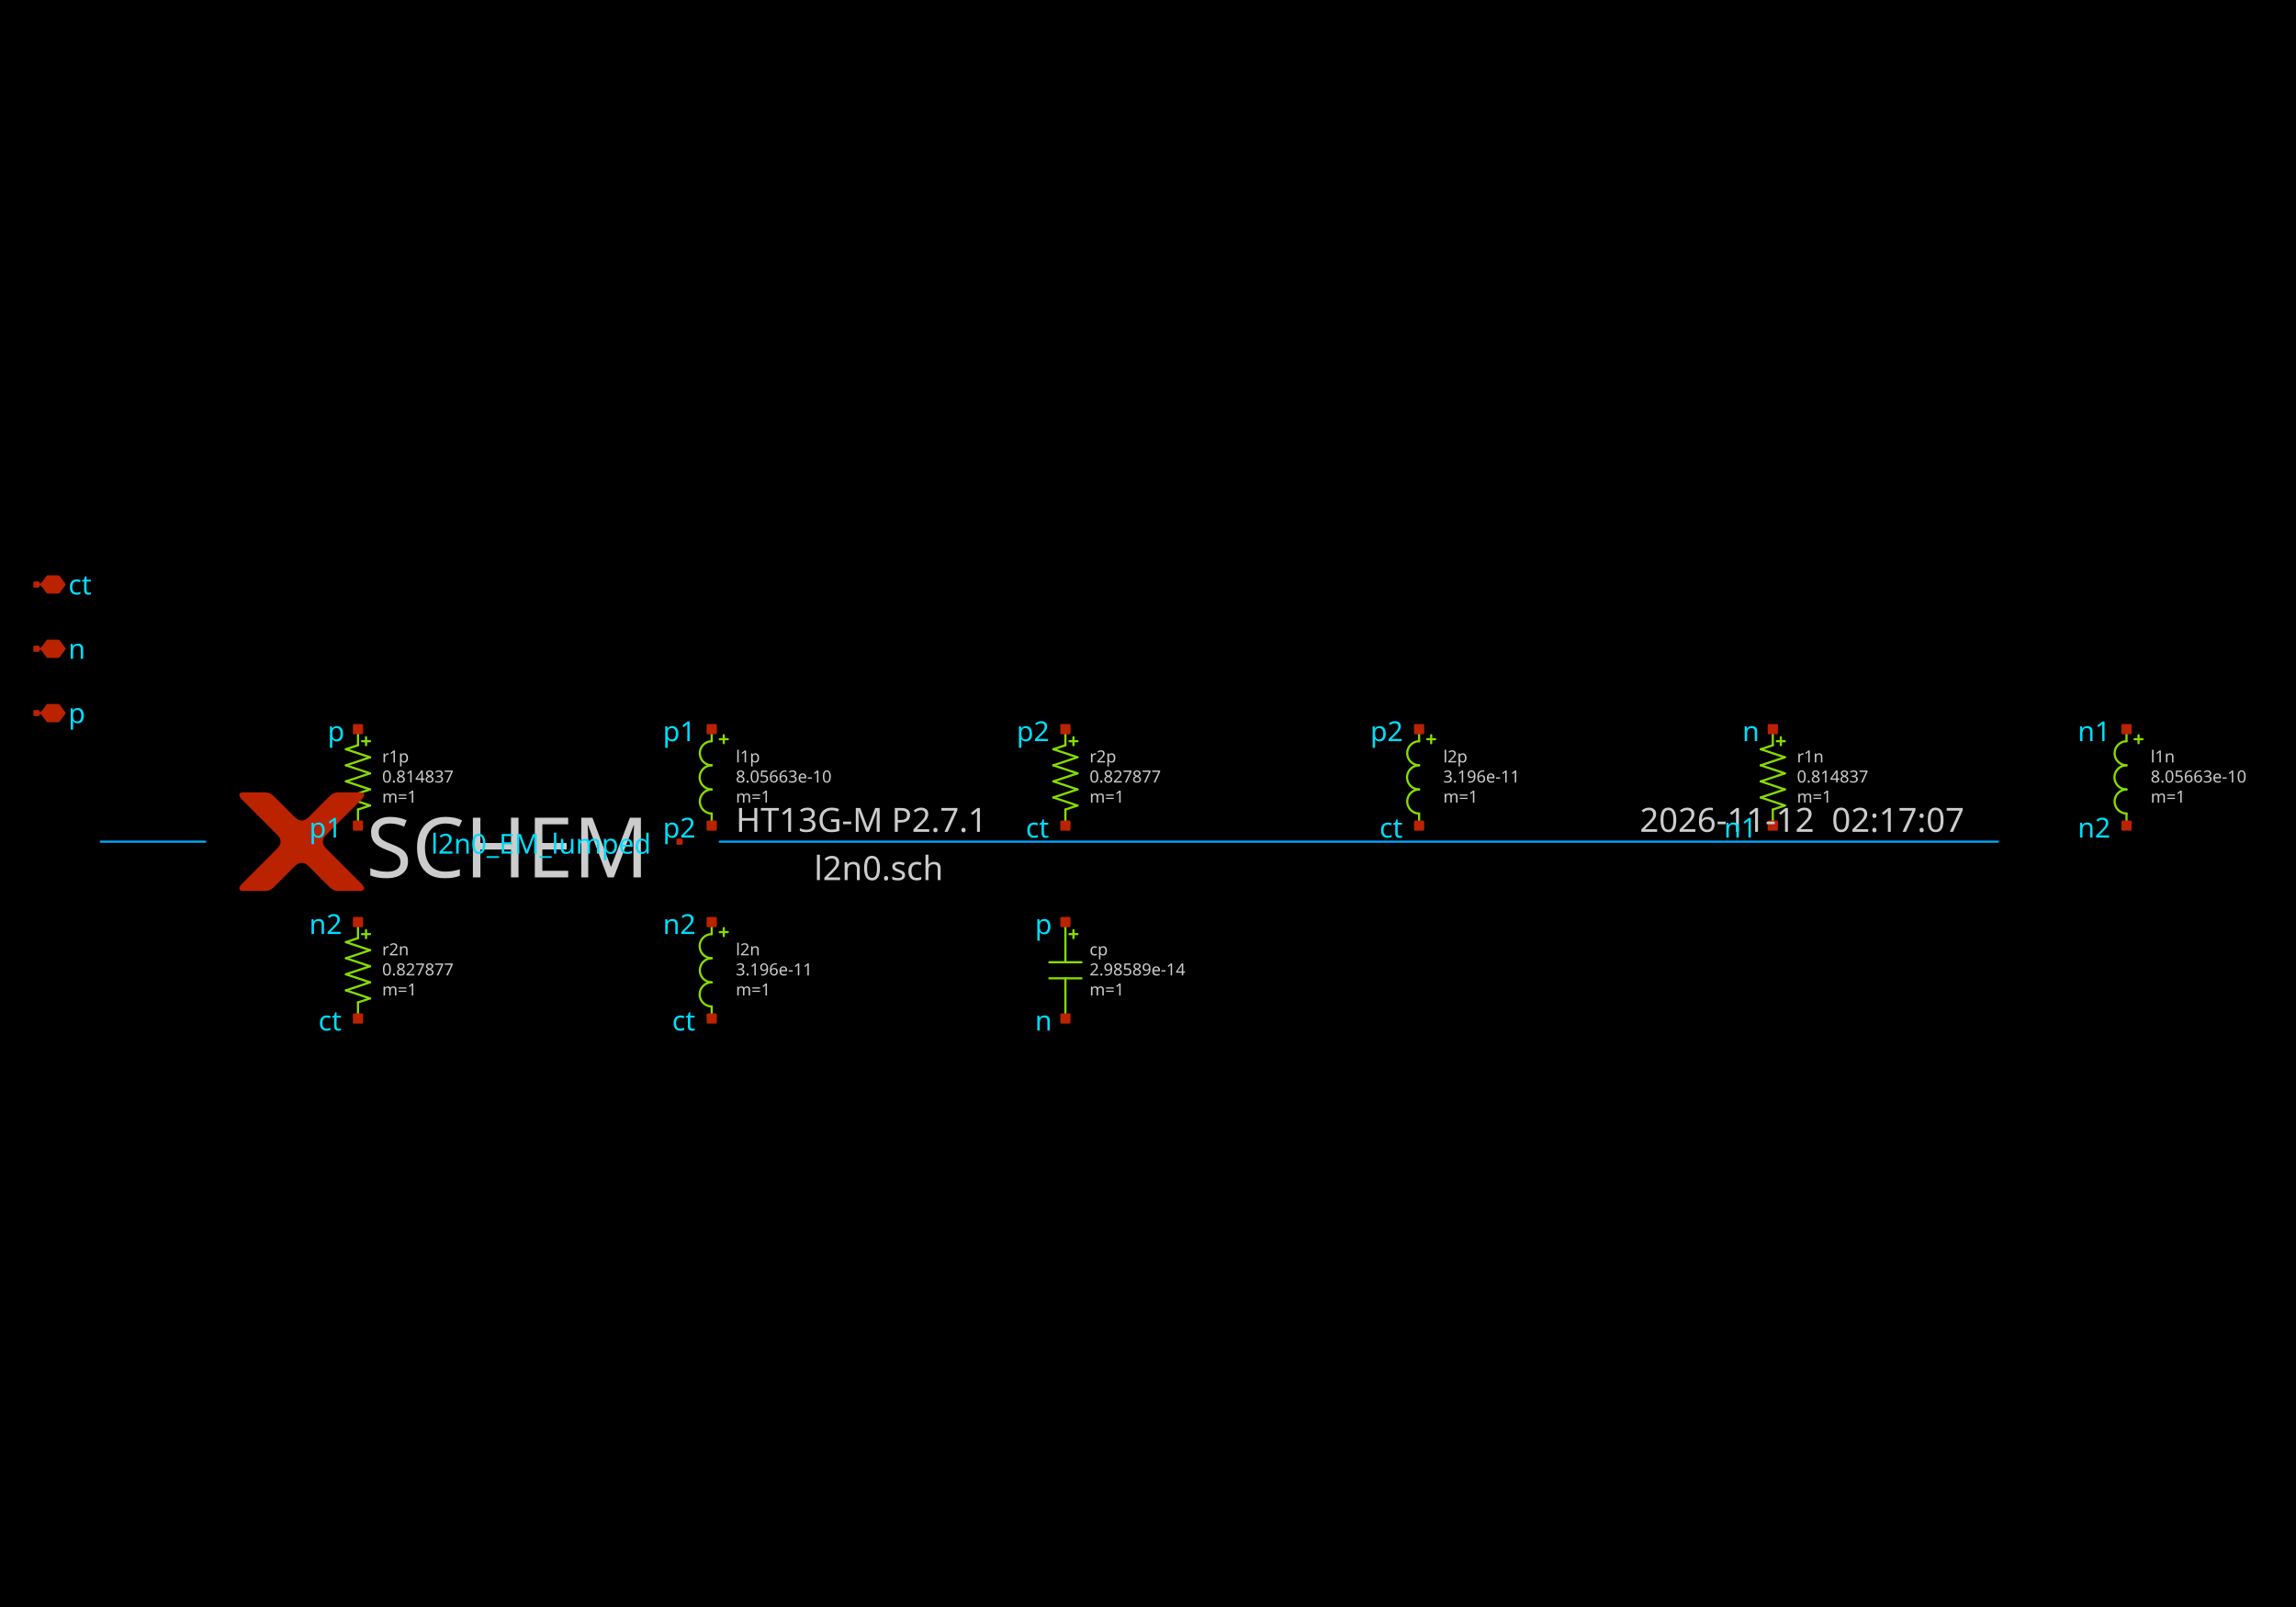
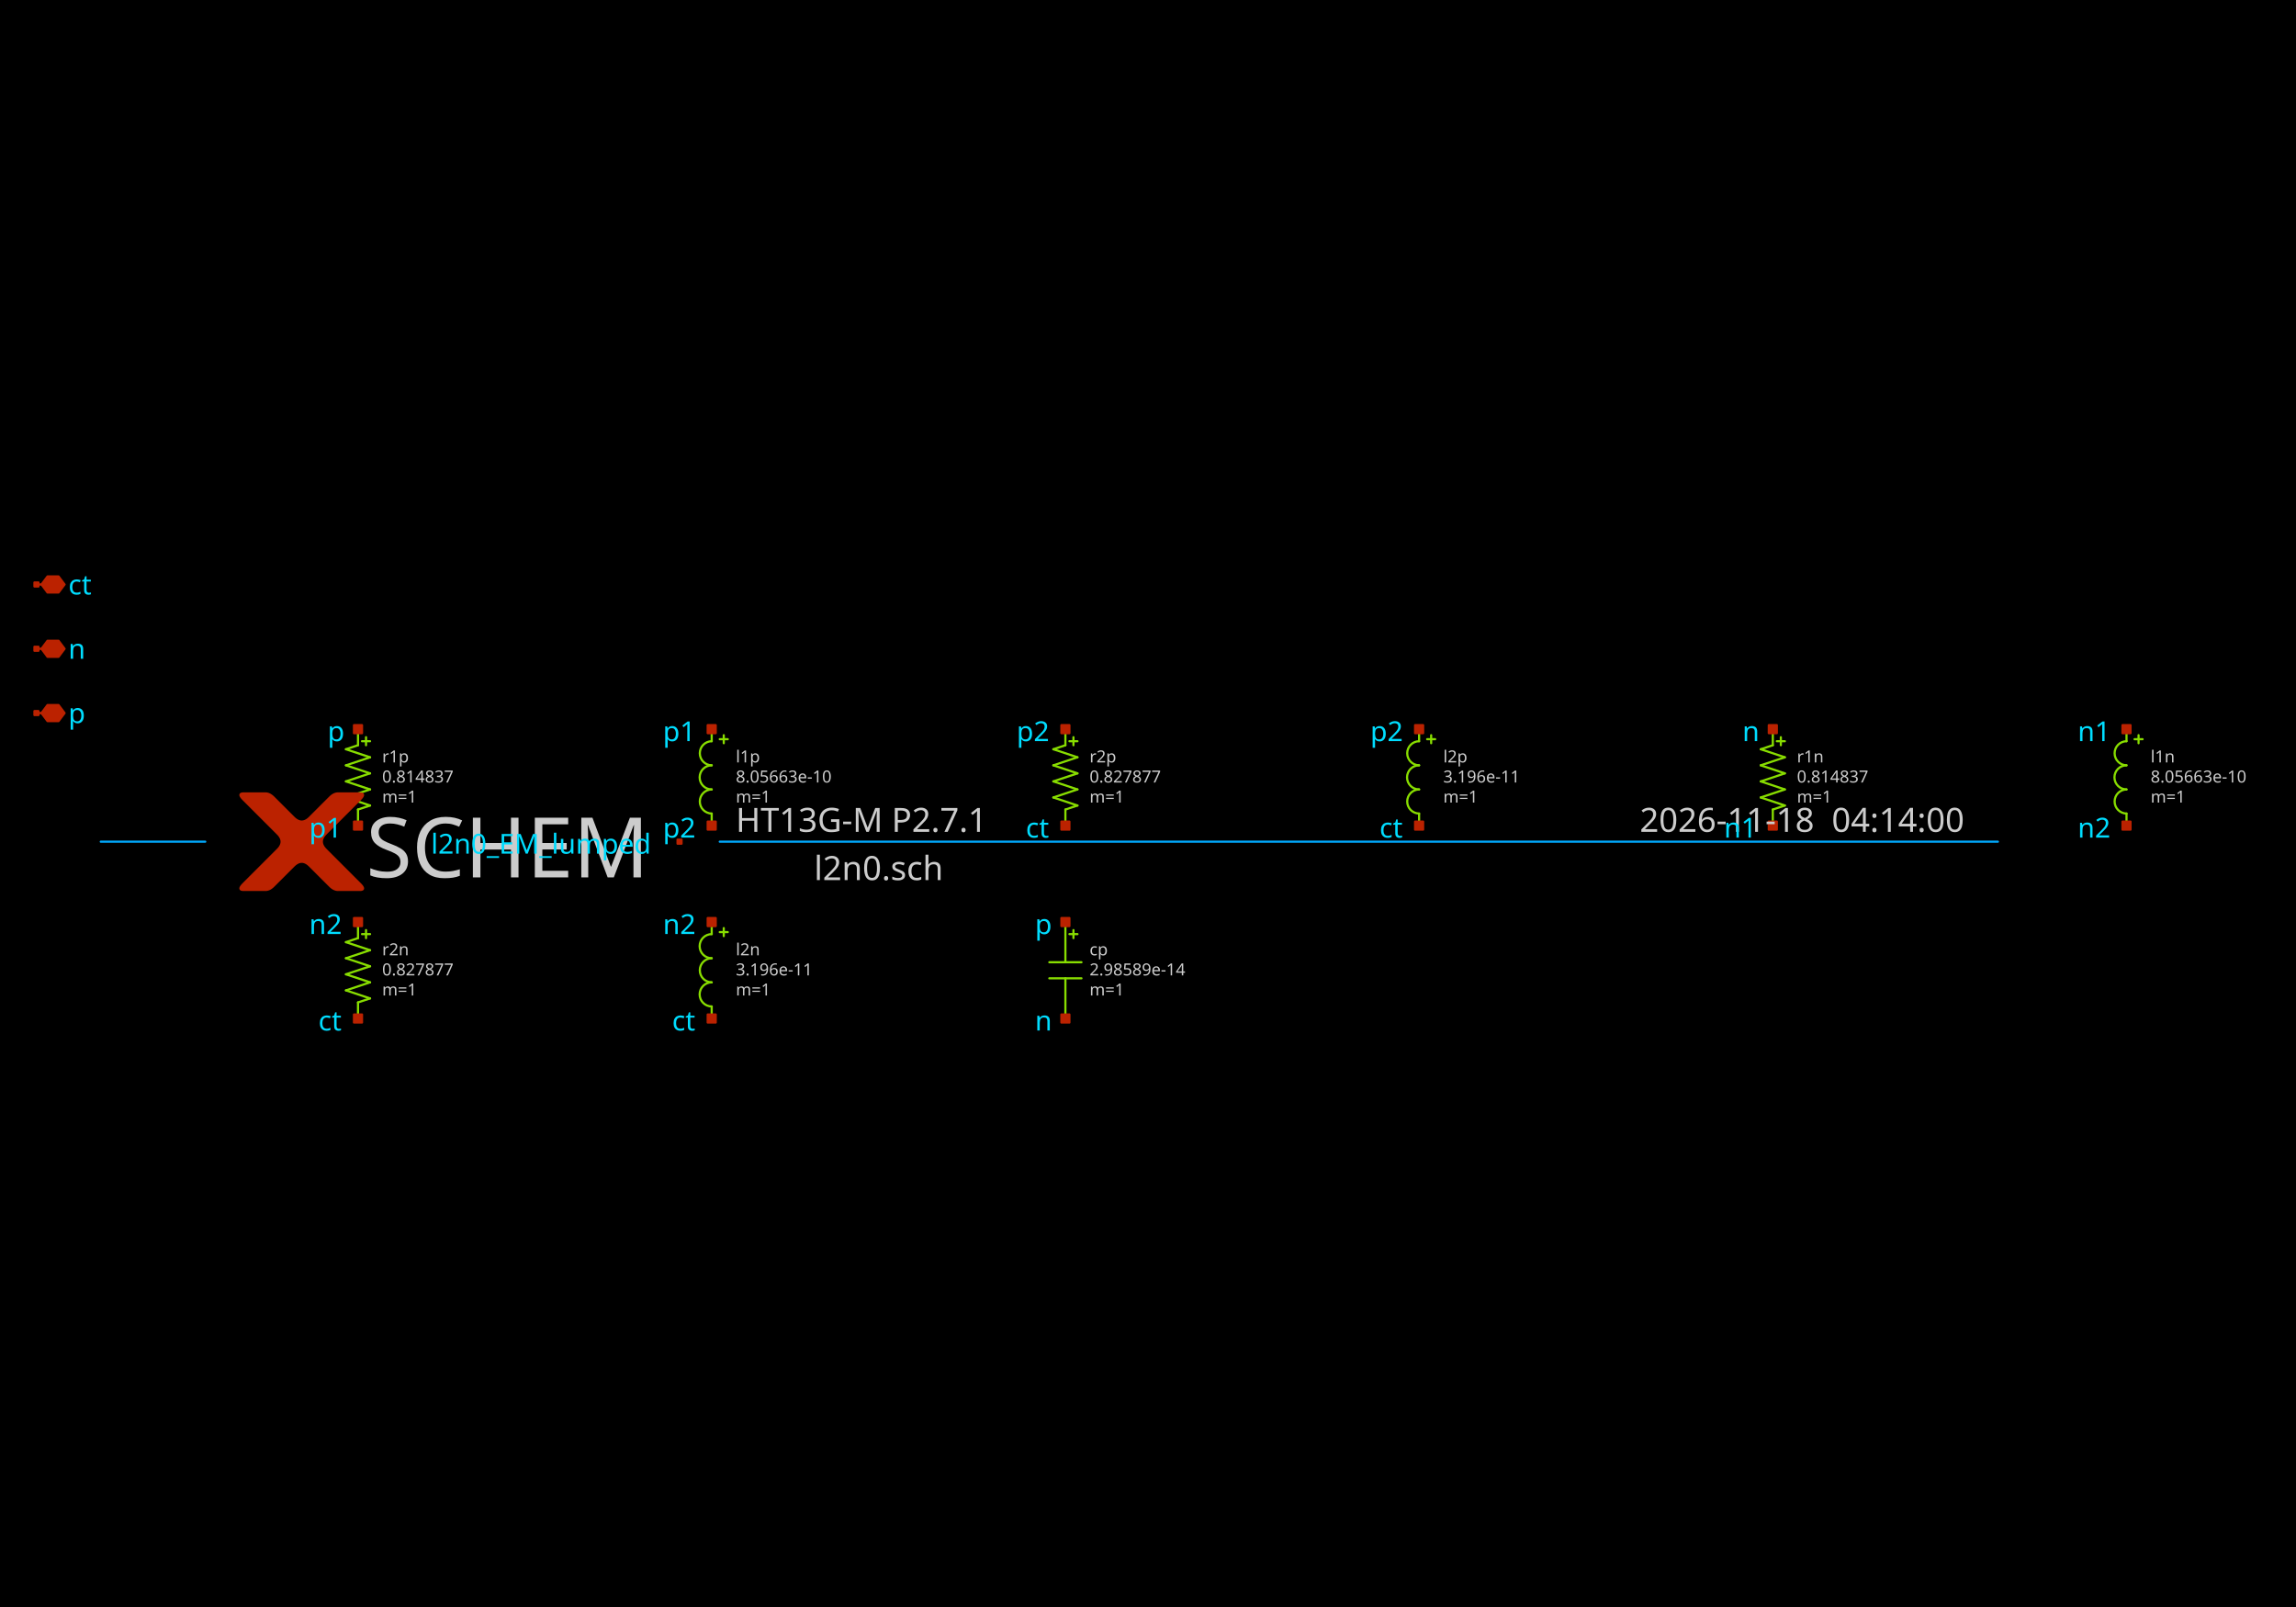
<svg xmlns="http://www.w3.org/2000/svg" width="1000" height="700" version="1.1">
  <style type="text/css">
.l0{
  fill: #000000;
  stroke: #000000;
  stroke-linecap:round;
  stroke-linejoin:round;
  stroke-width: 0.945;
}
.l1{
  fill: #00ddff;
  stroke: #00ddff;
  stroke-linecap:round;
  stroke-linejoin:round;
  stroke-width: 0.945;
}
.l2{
  fill: #4f4f4f; fill-opacity: 0.2;
  stroke: #4f4f4f;
  stroke-linecap:round;
  stroke-linejoin:round;
  stroke-width: 0.945;
}
.l3{
  fill: #cccccc; fill-opacity: 0.5;
  stroke: #cccccc;
  stroke-linecap:round;
  stroke-linejoin:round;
  stroke-width: 0.945;
}
.l4{
  fill: #88dd00;
  stroke: #88dd00;
  stroke-linecap:round;
  stroke-linejoin:round;
  stroke-width: 0.945;
}
.l5{
  fill: #bb2200;
  stroke: #bb2200;
  stroke-linecap:round;
  stroke-linejoin:round;
  stroke-width: 0.945;
}
.l6{
  fill: #00aaff; fill-opacity: 0.5;
  stroke: #00aaff;
  stroke-linecap:round;
  stroke-linejoin:round;
  stroke-width: 0.945;
}
.l7{
  fill: #ff0000; fill-opacity: 0.5;
  stroke: #ff0000;
  stroke-linecap:round;
  stroke-linejoin:round;
  stroke-width: 0.945;
}
.l8{
  fill: #ffff00; fill-opacity: 0.5;
  stroke: #ffff00;
  stroke-linecap:round;
  stroke-linejoin:round;
  stroke-width: 0.945;
}
.l9{
  fill: #ffffff; fill-opacity: 0.5;
  stroke: #ffffff;
  stroke-linecap:round;
  stroke-linejoin:round;
  stroke-width: 0.945;
}
.l10{
  fill: #ff00ff;
  stroke: #ff00ff;
  stroke-linecap:round;
  stroke-linejoin:round;
  stroke-width: 0.945;
}
.l11{
  fill: #00ff00; fill-opacity: 0.5;
  stroke: #00ff00;
  stroke-linecap:round;
  stroke-linejoin:round;
  stroke-width: 0.945;
}
.l12{
  fill: #0044ff; fill-opacity: 0.5;
  stroke: #0044ff;
  stroke-linecap:round;
  stroke-linejoin:round;
  stroke-width: 0.945;
}
.l13{
  fill: #aaaa00; fill-opacity: 0.5;
  stroke: #aaaa00;
  stroke-linecap:round;
  stroke-linejoin:round;
  stroke-width: 0.945;
}
.l14{
  fill: #aaccaa; fill-opacity: 0.2;
  stroke: #aaccaa;
  stroke-linecap:round;
  stroke-linejoin:round;
  stroke-width: 0.945;
}
.l15{
  fill: #ff7777; fill-opacity: 0.5;
  stroke: #ff7777;
  stroke-linecap:round;
  stroke-linejoin:round;
  stroke-width: 0.945;
}
.l16{
  fill: #bfff81; fill-opacity: 0.5;
  stroke: #bfff81;
  stroke-linecap:round;
  stroke-linejoin:round;
  stroke-width: 0.945;
}
.l17{
  fill: #00ffcc; fill-opacity: 0.2;
  stroke: #00ffcc;
  stroke-linecap:round;
  stroke-linejoin:round;
  stroke-width: 0.945;
}
.l18{
  fill: #ce0097; fill-opacity: 0.5;
  stroke: #ce0097;
  stroke-linecap:round;
  stroke-linejoin:round;
  stroke-width: 0.945;
}
.l19{
  fill: #d2d46b; fill-opacity: 0.2;
  stroke: #d2d46b;
  stroke-linecap:round;
  stroke-linejoin:round;
  stroke-width: 0.945;
}
.l20{
  fill: #ef6158; fill-opacity: 0.2;
  stroke: #ef6158;
  stroke-linecap:round;
  stroke-linejoin:round;
  stroke-width: 0.945;
}
.l21{
  fill: #fdb200; fill-opacity: 0.2;
  stroke: #fdb200;
  stroke-linecap:round;
  stroke-linejoin:round;
  stroke-width: 0.945;
}
text {font-family: Sans-Serif;}
</style>
  <rect class="l0" x="0" y="0" width="1000" height="700" />
  <path class="l4" d="M155.922 352.626L155.922 359.628" />
  <path class="l4" d="M155.922 352.626L161.174 350.875" />
  <path class="l4" d="M150.67 347.374L161.174 350.875" />
  <path class="l4" d="M150.67 347.374L161.174 343.873" />
  <path class="l4" d="M150.67 340.372L161.174 343.873" />
  <path class="l4" d="M150.67 340.372L161.174 336.871" />
  <path class="l4" d="M150.67 333.369L161.174 336.871" />
  <path class="l4" d="M150.67 333.369L161.174 329.868" />
  <path class="l4" d="M150.67 326.367L161.174 329.868" />
  <path class="l4" d="M150.67 326.367L155.922 324.616" />
  <path class="l4" d="M155.922 317.614L155.922 324.616" />
  <path class="l4" d="M157.673 322.866L161.174 322.866" />
  <path class="l4" d="M159.423 321.115L159.423 324.616" />
  <path class="l4" d="M315.226 320.24L315.226 323.741" />
  <path class="l4" d="M313.475 321.991L316.976 321.991" />
  <path class="l4" d="M309.974 354.376L309.974 359.628" />
  <path class="l4" d="M309.974 317.614L309.974 322.866" />
  <path class="l4" style="fill:none;" d="M309.974 343.873 A5.252 5.252 0 0 0 309.974 354.376" />
  <path class="l4" style="fill:none;" d="M309.974 333.369 A5.252 5.252 0 0 0 309.974 343.873" />
  <path class="l4" style="fill:none;" d="M309.974 322.866 A5.252 5.252 0 0 0 309.974 333.369" />
  <path class="l4" d="M464.025 352.626L464.025 359.628" />
  <path class="l4" d="M464.025 352.626L469.277 350.875" />
  <path class="l4" d="M458.774 347.374L469.277 350.875" />
  <path class="l4" d="M458.774 347.374L469.277 343.873" />
  <path class="l4" d="M458.774 340.372L469.277 343.873" />
  <path class="l4" d="M458.774 340.372L469.277 336.871" />
  <path class="l4" d="M458.774 333.369L469.277 336.871" />
  <path class="l4" d="M458.774 333.369L469.277 329.868" />
  <path class="l4" d="M458.774 326.367L469.277 329.868" />
  <path class="l4" d="M458.774 326.367L464.025 324.616" />
  <path class="l4" d="M464.025 317.614L464.025 324.616" />
  <path class="l4" d="M465.776 322.866L469.277 322.866" />
  <path class="l4" d="M467.527 321.115L467.527 324.616" />
  <path class="l4" d="M623.329 320.24L623.329 323.741" />
  <path class="l4" d="M621.578 321.991L625.079 321.991" />
  <path class="l4" d="M618.077 354.376L618.077 359.628" />
  <path class="l4" d="M618.077 317.614L618.077 322.866" />
  <path class="l4" style="fill:none;" d="M618.077 343.873 A5.252 5.252 0 0 0 618.077 354.376" />
  <path class="l4" style="fill:none;" d="M618.077 333.369 A5.252 5.252 0 0 0 618.077 343.873" />
  <path class="l4" style="fill:none;" d="M618.077 322.866 A5.252 5.252 0 0 0 618.077 333.369" />
  <path class="l4" d="M772.129 352.626L772.129 359.628" />
  <path class="l4" d="M772.129 352.626L777.38 350.875" />
  <path class="l4" d="M766.877 347.374L777.38 350.875" />
  <path class="l4" d="M766.877 347.374L777.38 343.873" />
  <path class="l4" d="M766.877 340.372L777.38 343.873" />
  <path class="l4" d="M766.877 340.372L777.38 336.871" />
  <path class="l4" d="M766.877 333.369L777.38 336.871" />
  <path class="l4" d="M766.877 333.369L777.38 329.868" />
  <path class="l4" d="M766.877 326.367L777.38 329.868" />
  <path class="l4" d="M766.877 326.367L772.129 324.616" />
  <path class="l4" d="M772.129 317.614L772.129 324.616" />
  <path class="l4" d="M773.879 322.866L777.38 322.866" />
  <path class="l4" d="M775.63 321.115L775.63 324.616" />
  <path class="l4" d="M931.432 320.24L931.432 323.741" />
  <path class="l4" d="M929.681 321.991L933.183 321.991" />
  <path class="l4" d="M926.18 354.376L926.18 359.628" />
  <path class="l4" d="M926.18 317.614L926.18 322.866" />
  <path class="l4" style="fill:none;" d="M926.18 343.873 A5.252 5.252 0 0 0 926.18 354.376" />
  <path class="l4" style="fill:none;" d="M926.18 333.369 A5.252 5.252 0 0 0 926.18 343.873" />
  <path class="l4" style="fill:none;" d="M926.18 322.866 A5.252 5.252 0 0 0 926.18 333.369" />
  <path class="l4" d="M155.922 436.654L155.922 443.656" />
  <path class="l4" d="M155.922 436.654L161.174 434.903" />
  <path class="l4" d="M150.67 431.402L161.174 434.903" />
  <path class="l4" d="M150.67 431.402L161.174 427.901" />
  <path class="l4" d="M150.67 424.4L161.174 427.901" />
  <path class="l4" d="M150.67 424.4L161.174 420.899" />
  <path class="l4" d="M150.67 417.398L161.174 420.899" />
  <path class="l4" d="M150.67 417.398L161.174 413.896" />
  <path class="l4" d="M150.67 410.395L161.174 413.896" />
  <path class="l4" d="M150.67 410.395L155.922 408.645" />
  <path class="l4" d="M155.922 401.642L155.922 408.645" />
  <path class="l4" d="M157.673 406.894L161.174 406.894" />
  <path class="l4" d="M159.423 405.143L159.423 408.645" />
  <path class="l4" d="M315.226 404.268L315.226 407.769" />
  <path class="l4" d="M313.475 406.019L316.976 406.019" />
  <path class="l4" d="M309.974 438.405L309.974 443.656" />
  <path class="l4" d="M309.974 401.642L309.974 406.894" />
  <path class="l4" style="fill:none;" d="M309.974 427.901 A5.252 5.252 0 0 0 309.974 438.405" />
  <path class="l4" style="fill:none;" d="M309.974 417.398 A5.252 5.252 0 0 0 309.974 427.901" />
  <path class="l4" style="fill:none;" d="M309.974 406.894 A5.252 5.252 0 0 0 309.974 417.398" />
  <path class="l4" d="M464.025 426.151L464.025 443.656" />
  <path class="l4" d="M464.025 401.642L464.025 419.148" />
  <path class="l4" d="M457.023 419.148L471.028 419.148" />
  <path class="l4" d="M457.023 426.151L471.028 426.151" />
  <path class="l4" d="M465.776 406.894L469.277 406.894" />
  <path class="l4" d="M467.527 405.143L467.527 408.645" />
  <path class="l5" d="M15.875 310.612L18.064 310.612" />
  <path class="l5" d="M25.503 314.113L28.129 310.612L25.503 307.111L20.689 307.111L18.064 310.612L20.689 314.113L25.503 314.113" />
  <path class="l5" d="M15 309.737L16.751 309.737L16.751 311.487L15 311.487L15 309.737z" />
  <path class="l5" d="M15.875 282.602L18.064 282.602" />
  <path class="l5" d="M25.503 286.104L28.129 282.602L25.503 279.101L20.689 279.101L18.064 282.602L20.689 286.104L25.503 286.104" />
  <path class="l5" d="M15 281.727L16.751 281.727L16.751 283.478L15 283.478L15 281.727z" />
  <path class="l5" d="M15.875 254.593L18.064 254.593" />
  <path class="l5" d="M25.503 258.094L28.129 254.593L25.503 251.092L20.689 251.092L18.064 254.593L20.689 258.094L25.503 258.094" />
  <path class="l5" d="M15 253.718L16.751 253.718L16.751 255.468L15 255.468L15 253.718z" />
  <path class="l5" d="M148.92 356.127L148.701 356.346L148.482 356.565L148.263 356.784L148.045 357.002L147.826 357.221L147.607 357.44L147.388 357.659L147.169 357.878L146.95 358.096L146.732 358.315L146.513 358.534L146.294 358.753L146.075 358.972L145.856 359.191L145.638 359.409L145.419 359.628L145.2 359.847L144.981 360.066L144.762 360.285L144.543 360.504L144.325 360.722L144.106 360.941L143.887 361.16L143.668 361.379L143.449 361.598L143.23 361.816L143.012 362.035L142.793 362.254L142.574 362.473L142.355 362.692L142.136 362.911L141.918 363.129L141.918 363.129L141.706 363.348L141.507 363.567L141.323 363.786L141.152 364.005L140.994 364.224L140.851 364.442L140.721 364.661L140.605 364.88L140.502 365.099L140.413 365.318L140.338 365.536L140.276 365.755L140.228 365.974L140.194 366.193L140.174 366.412L140.167 366.631L140.174 366.849L140.194 367.068L140.228 367.287L140.276 367.506L140.338 367.725L140.413 367.944L140.502 368.162L140.605 368.381L140.721 368.6L140.851 368.819L140.994 369.038L141.152 369.256L141.323 369.475L141.507 369.694L141.706 369.913L141.918 370.132L141.918 370.132L142.137 370.351L142.359 370.573L142.582 370.796L142.806 371.021L143.033 371.247L143.261 371.475L143.491 371.705L143.723 371.937L143.956 372.17L144.191 372.405L144.428 372.642L144.666 372.881L144.907 373.121L145.149 373.363L145.392 373.606L145.638 373.852L145.885 374.099L146.133 374.348L146.384 374.598L146.636 374.85L146.89 375.104L147.145 375.36L147.403 375.617L147.662 375.876L147.922 376.137L148.185 376.399L148.449 376.663L148.715 376.929L148.982 377.196L149.252 377.466L149.522 377.737L149.795 378.009L149.795 378.009L150.067 378.281L150.335 378.55L150.6 378.815L150.862 379.076L151.12 379.334L151.375 379.589L151.626 379.84L151.874 380.088L152.118 380.333L152.359 380.574L152.597 380.811L152.831 381.046L153.062 381.276L153.289 381.504L153.513 381.728L153.734 381.948L153.951 382.165L154.165 382.379L154.375 382.589L154.582 382.796L154.785 383L154.985 383.2L155.182 383.396L155.375 383.589L155.565 383.779L155.751 383.965L155.934 384.148L156.114 384.328L156.29 384.504L156.462 384.677L156.632 384.846L156.798 385.012L156.798 385.012L156.956 385.173L157.105 385.33L157.244 385.481L157.372 385.627L157.49 385.768L157.598 385.904L157.695 386.035L157.782 386.161L157.859 386.281L157.926 386.396L157.982 386.507L158.028 386.612L158.064 386.712L158.09 386.807L158.105 386.897L158.11 386.981L158.105 387.061L158.09 387.135L158.064 387.204L158.028 387.268L157.982 387.327L157.926 387.381L157.859 387.43L157.782 387.473L157.695 387.512L157.598 387.545L157.49 387.574L157.372 387.597L157.244 387.615L157.105 387.627L156.956 387.635L156.798 387.638L156.798 387.638L156.633 387.638L156.469 387.638L156.305 387.638L156.141 387.638L155.977 387.638L155.813 387.638L155.649 387.638L155.485 387.638L155.32 387.638L155.156 387.638L154.992 387.638L154.828 387.638L154.664 387.638L154.5 387.638L154.336 387.638L154.172 387.638L154.008 387.638L153.843 387.638L153.679 387.638L153.515 387.638L153.351 387.638L153.187 387.638L153.023 387.638L152.859 387.638L152.695 387.638L152.53 387.638L152.366 387.638L152.202 387.638L152.038 387.638L151.874 387.638L151.71 387.638L151.546 387.638L151.546 387.638L151.382 387.638L151.221 387.638L151.061 387.638L150.903 387.638L150.747 387.638L150.592 387.638L150.439 387.638L150.288 387.638L150.138 387.638L149.99 387.638L149.844 387.638L149.699 387.638L149.557 387.638L149.416 387.638L149.276 387.638L149.139 387.638L149.003 387.638L148.869 387.638L148.736 387.638L148.605 387.638L148.476 387.638L148.349 387.638L148.223 387.638L148.099 387.638L147.977 387.638L147.857 387.638L147.738 387.638L147.621 387.638L147.505 387.638L147.392 387.638L147.28 387.638L147.169 387.638L147.169 387.638L147.06 387.636L146.95 387.631L146.841 387.622L146.732 387.61L146.622 387.595L146.513 387.576L146.403 387.554L146.294 387.528L146.185 387.499L146.075 387.467L145.966 387.431L145.856 387.391L145.747 387.349L145.638 387.303L145.528 387.253L145.419 387.2L145.309 387.144L145.2 387.084L145.09 387.02L144.981 386.954L144.872 386.884L144.762 386.81L144.653 386.733L144.543 386.653L144.434 386.569L144.325 386.482L144.215 386.391L144.106 386.297L143.996 386.2L143.887 386.099L143.778 385.995L143.668 385.887L143.668 385.887L143.559 385.778L143.449 385.668L143.34 385.559L143.23 385.449L143.121 385.34L143.012 385.231L142.902 385.121L142.793 385.012L142.683 384.902L142.574 384.793L142.465 384.683L142.355 384.574L142.246 384.465L142.136 384.355L142.027 384.246L141.918 384.136L141.808 384.027L141.699 383.918L141.589 383.808L141.48 383.699L141.37 383.589L141.261 383.48L141.152 383.371L141.042 383.261L140.933 383.152L140.823 383.042L140.714 382.933L140.605 382.823L140.495 382.714L140.386 382.605L140.276 382.495L140.167 382.386L140.167 382.386L140.056 382.275L139.941 382.16L139.823 382.042L139.702 381.921L139.577 381.796L139.449 381.668L139.317 381.536L139.182 381.401L139.044 381.263L138.902 381.121L138.757 380.975L138.608 380.827L138.456 380.675L138.3 380.519L138.141 380.36L137.979 380.198L137.813 380.032L137.644 379.863L137.471 379.69L137.295 379.514L137.115 379.334L136.932 379.151L136.746 378.965L136.556 378.775L136.363 378.582L136.167 378.385L135.967 378.185L135.763 377.982L135.556 377.775L135.346 377.565L135.132 377.351L134.915 377.134L134.915 377.134L134.696 376.922L134.478 376.724L134.259 376.539L134.04 376.368L133.821 376.211L133.602 376.067L133.383 375.937L133.165 375.821L132.946 375.719L132.727 375.63L132.508 375.554L132.289 375.493L132.07 375.445L131.852 375.411L131.633 375.39L131.414 375.384L131.195 375.39L130.976 375.411L130.758 375.445L130.539 375.493L130.32 375.554L130.101 375.63L129.882 375.719L129.663 375.821L129.445 375.937L129.226 376.067L129.007 376.211L128.788 376.368L128.569 376.539L128.35 376.724L128.132 376.922L127.913 377.134L127.913 377.134L127.696 377.351L127.482 377.565L127.272 377.775L127.065 377.982L126.861 378.185L126.661 378.385L126.465 378.582L126.272 378.775L126.082 378.965L125.896 379.151L125.713 379.334L125.533 379.514L125.357 379.69L125.184 379.863L125.015 380.032L124.849 380.198L124.687 380.36L124.528 380.519L124.372 380.675L124.22 380.827L124.071 380.975L123.926 381.121L123.784 381.263L123.646 381.401L123.511 381.536L123.379 381.668L123.251 381.796L123.126 381.921L123.005 382.042L122.887 382.16L122.772 382.275L122.661 382.386L122.661 382.386L122.552 382.495L122.442 382.605L122.333 382.714L122.223 382.823L122.114 382.933L122.005 383.042L121.895 383.152L121.786 383.261L121.676 383.371L121.567 383.48L121.458 383.589L121.348 383.699L121.239 383.808L121.129 383.918L121.02 384.027L120.91 384.136L120.801 384.246L120.692 384.355L120.582 384.465L120.473 384.574L120.363 384.683L120.254 384.793L120.145 384.902L120.035 385.012L119.926 385.121L119.816 385.231L119.707 385.34L119.598 385.449L119.488 385.559L119.379 385.668L119.269 385.778L119.16 385.887L119.16 385.887L119.05 385.995L118.941 386.099L118.832 386.2L118.722 386.297L118.613 386.391L118.503 386.482L118.394 386.569L118.285 386.653L118.175 386.733L118.066 386.81L117.956 386.884L117.847 386.954L117.738 387.02L117.628 387.084L117.519 387.144L117.409 387.2L117.3 387.253L117.19 387.303L117.081 387.349L116.972 387.391L116.862 387.431L116.753 387.467L116.643 387.499L116.534 387.528L116.425 387.554L116.315 387.576L116.206 387.595L116.096 387.61L115.987 387.622L115.878 387.631L115.768 387.636L115.659 387.638L115.659 387.638L115.548 387.638L115.436 387.638L115.323 387.638L115.207 387.638L115.09 387.638L114.971 387.638L114.851 387.638L114.729 387.638L114.605 387.638L114.479 387.638L114.352 387.638L114.223 387.638L114.092 387.638L113.959 387.638L113.825 387.638L113.689 387.638L113.552 387.638L113.412 387.638L113.271 387.638L113.129 387.638L112.984 387.638L112.838 387.638L112.69 387.638L112.54 387.638L112.389 387.638L112.236 387.638L112.081 387.638L111.925 387.638L111.767 387.638L111.607 387.638L111.446 387.638L111.282 387.638L111.282 387.638L111.118 387.638L110.954 387.638L110.79 387.638L110.626 387.638L110.462 387.638L110.298 387.638L110.133 387.638L109.969 387.638L109.805 387.638L109.641 387.638L109.477 387.638L109.313 387.638L109.149 387.638L108.985 387.638L108.82 387.638L108.656 387.638L108.492 387.638L108.328 387.638L108.164 387.638L108 387.638L107.836 387.638L107.672 387.638L107.508 387.638L107.343 387.638L107.179 387.638L107.015 387.638L106.851 387.638L106.687 387.638L106.523 387.638L106.359 387.638L106.195 387.638L106.03 387.638L106.03 387.638L105.872 387.635L105.723 387.627L105.584 387.615L105.456 387.597L105.338 387.574L105.23 387.545L105.133 387.512L105.046 387.473L104.969 387.43L104.902 387.381L104.846 387.327L104.8 387.268L104.764 387.204L104.738 387.135L104.723 387.061L104.718 386.981L104.723 386.897L104.738 386.807L104.764 386.712L104.8 386.612L104.846 386.507L104.902 386.396L104.969 386.281L105.046 386.161L105.133 386.035L105.23 385.904L105.338 385.768L105.456 385.627L105.584 385.481L105.723 385.33L105.872 385.173L106.03 385.012L106.03 385.012L106.196 384.846L106.366 384.677L106.538 384.504L106.714 384.328L106.894 384.148L107.077 383.965L107.263 383.779L107.453 383.589L107.646 383.396L107.843 383.2L108.043 383L108.246 382.796L108.453 382.589L108.663 382.379L108.877 382.165L109.094 381.948L109.315 381.728L109.539 381.504L109.766 381.276L109.997 381.046L110.231 380.811L110.469 380.574L110.71 380.333L110.954 380.088L111.202 379.84L111.453 379.589L111.708 379.334L111.966 379.076L112.228 378.815L112.493 378.55L112.761 378.281L113.033 378.009L113.033 378.009L113.306 377.737L113.576 377.466L113.846 377.196L114.113 376.929L114.379 376.663L114.643 376.399L114.906 376.137L115.166 375.876L115.425 375.617L115.683 375.36L115.938 375.104L116.192 374.85L116.444 374.598L116.695 374.348L116.943 374.099L117.19 373.852L117.436 373.606L117.679 373.363L117.921 373.121L118.162 372.881L118.4 372.642L118.637 372.405L118.872 372.17L119.105 371.937L119.337 371.705L119.567 371.475L119.795 371.247L120.022 371.021L120.246 370.796L120.469 370.573L120.691 370.351L120.91 370.132L120.91 370.132L121.122 369.913L121.321 369.694L121.505 369.475L121.676 369.256L121.834 369.038L121.977 368.819L122.107 368.6L122.223 368.381L122.326 368.162L122.415 367.944L122.49 367.725L122.552 367.506L122.6 367.287L122.634 367.068L122.654 366.849L122.661 366.631L122.654 366.412L122.634 366.193L122.6 365.974L122.552 365.755L122.49 365.536L122.415 365.318L122.326 365.099L122.223 364.88L122.107 364.661L121.977 364.442L121.834 364.224L121.676 364.005L121.505 363.786L121.321 363.567L121.122 363.348L120.91 363.129L120.91 363.129L120.691 362.91L120.469 362.688L120.246 362.465L120.022 362.24L119.795 362.014L119.567 361.786L119.337 361.556L119.105 361.324L118.872 361.091L118.637 360.856L118.4 360.619L118.162 360.38L117.921 360.14L117.679 359.898L117.436 359.655L117.19 359.409L116.943 359.162L116.695 358.914L116.444 358.663L116.192 358.411L115.938 358.157L115.683 357.902L115.425 357.644L115.166 357.385L114.906 357.125L114.643 356.862L114.379 356.598L114.113 356.332L113.846 356.065L113.576 355.795L113.306 355.524L113.033 355.252L113.033 355.252L112.761 354.98L112.493 354.712L112.228 354.447L111.966 354.185L111.708 353.927L111.453 353.672L111.202 353.421L110.954 353.173L110.71 352.928L110.469 352.687L110.231 352.45L109.997 352.216L109.766 351.985L109.539 351.757L109.315 351.533L109.094 351.313L108.877 351.096L108.663 350.882L108.453 350.672L108.246 350.465L108.043 350.262L107.843 350.062L107.646 349.865L107.453 349.672L107.263 349.482L107.077 349.296L106.894 349.113L106.714 348.933L106.538 348.757L106.366 348.584L106.196 348.415L106.03 348.249L106.03 348.249L105.872 348.088L105.723 347.931L105.584 347.78L105.456 347.634L105.338 347.493L105.23 347.357L105.133 347.226L105.046 347.101L104.969 346.98L104.902 346.865L104.846 346.754L104.8 346.649L104.764 346.549L104.738 346.454L104.723 346.365L104.718 346.28L104.723 346.201L104.738 346.126L104.764 346.057L104.8 345.993L104.846 345.934L104.902 345.88L104.969 345.831L105.046 345.788L105.133 345.749L105.23 345.716L105.338 345.688L105.456 345.665L105.584 345.647L105.723 345.634L105.872 345.626L106.03 345.624L106.03 345.624L106.195 345.624L106.359 345.624L106.523 345.624L106.687 345.624L106.851 345.624L107.015 345.624L107.179 345.624L107.343 345.624L107.508 345.624L107.672 345.624L107.836 345.624L108 345.624L108.164 345.624L108.328 345.624L108.492 345.624L108.656 345.624L108.82 345.624L108.985 345.624L109.149 345.624L109.313 345.624L109.477 345.624L109.641 345.624L109.805 345.624L109.969 345.624L110.133 345.624L110.298 345.624L110.462 345.624L110.626 345.624L110.79 345.624L110.954 345.624L111.118 345.624L111.282 345.624L111.282 345.624L111.446 345.624L111.607 345.624L111.767 345.624L111.925 345.624L112.081 345.624L112.236 345.624L112.389 345.624L112.54 345.624L112.69 345.624L112.838 345.624L112.984 345.624L113.129 345.624L113.271 345.624L113.412 345.624L113.552 345.624L113.689 345.624L113.825 345.624L113.959 345.624L114.092 345.624L114.223 345.624L114.352 345.624L114.479 345.624L114.605 345.624L114.729 345.624L114.851 345.624L114.971 345.624L115.09 345.624L115.207 345.624L115.323 345.624L115.436 345.624L115.548 345.624L115.659 345.624L115.659 345.624L115.768 345.625L115.878 345.63L115.987 345.639L116.096 345.651L116.206 345.666L116.315 345.685L116.425 345.707L116.534 345.733L116.643 345.762L116.753 345.794L116.862 345.83L116.972 345.87L117.081 345.912L117.19 345.959L117.3 346.008L117.409 346.061L117.519 346.118L117.628 346.177L117.738 346.241L117.847 346.307L117.956 346.377L118.066 346.451L118.175 346.528L118.285 346.608L118.394 346.692L118.503 346.779L118.613 346.87L118.722 346.964L118.832 347.061L118.941 347.162L119.05 347.266L119.16 347.374L119.16 347.374L119.269 347.484L119.379 347.593L119.488 347.702L119.598 347.812L119.707 347.921L119.816 348.031L119.926 348.14L120.035 348.249L120.145 348.359L120.254 348.468L120.363 348.578L120.473 348.687L120.582 348.796L120.692 348.906L120.801 349.015L120.91 349.125L121.02 349.234L121.129 349.344L121.239 349.453L121.348 349.562L121.458 349.672L121.567 349.781L121.676 349.891L121.786 350L121.895 350.109L122.005 350.219L122.114 350.328L122.223 350.438L122.333 350.547L122.442 350.656L122.552 350.766L122.661 350.875L122.661 350.875L122.772 350.986L122.887 351.101L123.005 351.219L123.126 351.34L123.251 351.465L123.379 351.593L123.511 351.725L123.646 351.86L123.784 351.998L123.926 352.14L124.071 352.286L124.22 352.434L124.372 352.587L124.528 352.742L124.687 352.901L124.849 353.064L125.015 353.229L125.184 353.399L125.357 353.571L125.533 353.747L125.713 353.927L125.896 354.11L126.082 354.296L126.272 354.486L126.465 354.679L126.661 354.876L126.861 355.076L127.065 355.279L127.272 355.486L127.482 355.696L127.696 355.91L127.913 356.127L127.913 356.127L128.132 356.339L128.35 356.537L128.569 356.722L128.788 356.893L129.007 357.05L129.226 357.194L129.445 357.324L129.663 357.44L129.882 357.543L130.101 357.631L130.32 357.707L130.539 357.768L130.758 357.816L130.976 357.85L131.195 357.871L131.414 357.878L131.633 357.871L131.852 357.85L132.07 357.816L132.289 357.768L132.508 357.707L132.727 357.631L132.946 357.543L133.165 357.44L133.383 357.324L133.602 357.194L133.821 357.05L134.04 356.893L134.259 356.722L134.478 356.537L134.696 356.339L134.915 356.127L134.915 356.127L135.132 355.91L135.346 355.696L135.556 355.486L135.763 355.279L135.967 355.076L136.167 354.876L136.363 354.679L136.556 354.486L136.746 354.296L136.932 354.11L137.115 353.927L137.295 353.747L137.471 353.571L137.644 353.399L137.813 353.229L137.979 353.064L138.141 352.901L138.3 352.742L138.456 352.587L138.608 352.434L138.757 352.286L138.902 352.14L139.044 351.998L139.182 351.86L139.317 351.725L139.449 351.593L139.577 351.465L139.702 351.34L139.823 351.219L139.941 351.101L140.056 350.986L140.167 350.875L140.167 350.875L140.276 350.766L140.386 350.656L140.495 350.547L140.605 350.438L140.714 350.328L140.823 350.219L140.933 350.109L141.042 350L141.152 349.891L141.261 349.781L141.37 349.672L141.48 349.562L141.589 349.453L141.699 349.344L141.808 349.234L141.918 349.125L142.027 349.015L142.136 348.906L142.246 348.796L142.355 348.687L142.465 348.578L142.574 348.468L142.683 348.359L142.793 348.249L142.902 348.14L143.012 348.031L143.121 347.921L143.23 347.812L143.34 347.702L143.449 347.593L143.559 347.484L143.668 347.374L143.668 347.374L143.778 347.266L143.887 347.162L143.996 347.061L144.106 346.964L144.215 346.87L144.325 346.779L144.434 346.692L144.543 346.608L144.653 346.528L144.762 346.451L144.872 346.377L144.981 346.307L145.09 346.241L145.2 346.177L145.309 346.118L145.419 346.061L145.528 346.008L145.638 345.959L145.747 345.912L145.856 345.87L145.966 345.83L146.075 345.794L146.185 345.762L146.294 345.733L146.403 345.707L146.513 345.685L146.622 345.666L146.732 345.651L146.841 345.639L146.95 345.63L147.06 345.625L147.169 345.624L147.169 345.624L147.28 345.624L147.392 345.624L147.505 345.624L147.621 345.624L147.738 345.624L147.857 345.624L147.977 345.624L148.099 345.624L148.223 345.624L148.349 345.624L148.476 345.624L148.605 345.624L148.736 345.624L148.869 345.624L149.003 345.624L149.139 345.624L149.276 345.624L149.416 345.624L149.557 345.624L149.699 345.624L149.844 345.624L149.99 345.624L150.138 345.624L150.288 345.624L150.439 345.624L150.592 345.624L150.747 345.624L150.903 345.624L151.061 345.624L151.221 345.624L151.382 345.624L151.546 345.624L151.546 345.624L151.71 345.624L151.874 345.624L152.038 345.624L152.202 345.624L152.366 345.624L152.53 345.624L152.695 345.624L152.859 345.624L153.023 345.624L153.187 345.624L153.351 345.624L153.515 345.624L153.679 345.624L153.843 345.624L154.008 345.624L154.172 345.624L154.336 345.624L154.5 345.624L154.664 345.624L154.828 345.624L154.992 345.624L155.156 345.624L155.32 345.624L155.485 345.624L155.649 345.624L155.813 345.624L155.977 345.624L156.141 345.624L156.305 345.624L156.469 345.624L156.633 345.624L156.798 345.624L156.798 345.624L156.956 345.626L157.105 345.634L157.244 345.647L157.372 345.665L157.49 345.688L157.598 345.716L157.695 345.749L157.782 345.788L157.859 345.831L157.926 345.88L157.982 345.934L158.028 345.993L158.064 346.057L158.09 346.126L158.105 346.201L158.11 346.28L158.105 346.365L158.09 346.454L158.064 346.549L158.028 346.649L157.982 346.754L157.926 346.865L157.859 346.98L157.782 347.101L157.695 347.226L157.598 347.357L157.49 347.493L157.372 347.634L157.244 347.78L157.105 347.931L156.956 348.088L156.798 348.249L156.798 348.249L156.631 348.416L156.459 348.588L156.282 348.765L156.1 348.947L155.913 349.134L155.72 349.326L155.523 349.524L155.32 349.726L155.113 349.934L154.9 350.147L154.682 350.365L154.459 350.588L154.231 350.816L153.997 351.05L153.759 351.288L153.515 351.532L153.266 351.781L153.013 352.034L152.754 352.293L152.489 352.557L152.22 352.827L151.946 353.101L151.666 353.381L151.382 353.665L151.092 353.955L150.797 354.25L150.497 354.55L150.192 354.855L149.881 355.165L149.566 355.481L149.246 355.801L148.92 356.127" />
  <path class="l5" d="M295.094 365.755L296.844 365.755L296.844 367.506L295.094 367.506L295.094 365.755z" />
  <path class="l5" d="M154.172 315.864L157.673 315.864L157.673 319.365L154.172 319.365L154.172 315.864z" />
  <path class="l5" d="M154.172 357.878L157.673 357.878L157.673 361.379L154.172 361.379L154.172 357.878z" />
  <path class="l5" d="M155.047 316.739L156.798 316.739L156.798 318.489L155.047 318.489L155.047 316.739z" />
  <path class="l5" d="M155.047 358.753L156.798 358.753L156.798 360.504L155.047 360.504L155.047 358.753z" />
  <path class="l5" d="M308.223 315.864L311.724 315.864L311.724 319.365L308.223 319.365L308.223 315.864z" />
  <path class="l5" d="M308.223 357.878L311.724 357.878L311.724 361.379L308.223 361.379L308.223 357.878z" />
  <path class="l5" d="M309.099 316.739L310.849 316.739L310.849 318.489L309.099 318.489L309.099 316.739z" />
  <path class="l5" d="M309.099 358.753L310.849 358.753L310.849 360.504L309.099 360.504L309.099 358.753z" />
  <path class="l5" d="M462.275 315.864L465.776 315.864L465.776 319.365L462.275 319.365L462.275 315.864z" />
  <path class="l5" d="M462.275 357.878L465.776 357.878L465.776 361.379L462.275 361.379L462.275 357.878z" />
  <path class="l5" d="M463.15 316.739L464.901 316.739L464.901 318.489L463.15 318.489L463.15 316.739z" />
  <path class="l5" d="M463.15 358.753L464.901 358.753L464.901 360.504L463.15 360.504L463.15 358.753z" />
  <path class="l5" d="M616.326 315.864L619.828 315.864L619.828 319.365L616.326 319.365L616.326 315.864z" />
  <path class="l5" d="M616.326 357.878L619.828 357.878L619.828 361.379L616.326 361.379L616.326 357.878z" />
  <path class="l5" d="M617.202 316.739L618.952 316.739L618.952 318.489L617.202 318.489L617.202 316.739z" />
  <path class="l5" d="M617.202 358.753L618.952 358.753L618.952 360.504L617.202 360.504L617.202 358.753z" />
  <path class="l5" d="M770.378 315.864L773.879 315.864L773.879 319.365L770.378 319.365L770.378 315.864z" />
  <path class="l5" d="M770.378 357.878L773.879 357.878L773.879 361.379L770.378 361.379L770.378 357.878z" />
  <path class="l5" d="M771.253 316.739L773.004 316.739L773.004 318.489L771.253 318.489L771.253 316.739z" />
  <path class="l5" d="M771.253 358.753L773.004 358.753L773.004 360.504L771.253 360.504L771.253 358.753z" />
  <path class="l5" d="M924.43 315.864L927.931 315.864L927.931 319.365L924.43 319.365L924.43 315.864z" />
  <path class="l5" d="M924.43 357.878L927.931 357.878L927.931 361.379L924.43 361.379L924.43 357.878z" />
  <path class="l5" d="M925.305 316.739L927.056 316.739L927.056 318.489L925.305 318.489L925.305 316.739z" />
  <path class="l5" d="M925.305 358.753L927.056 358.753L927.056 360.504L925.305 360.504L925.305 358.753z" />
  <path class="l5" d="M154.172 399.892L157.673 399.892L157.673 403.393L154.172 403.393L154.172 399.892z" />
  <path class="l5" d="M154.172 441.906L157.673 441.906L157.673 445.407L154.172 445.407L154.172 441.906z" />
  <path class="l5" d="M155.047 400.767L156.798 400.767L156.798 402.518L155.047 402.518L155.047 400.767z" />
  <path class="l5" d="M155.047 442.781L156.798 442.781L156.798 444.532L155.047 444.532L155.047 442.781z" />
  <path class="l5" d="M308.223 399.892L311.724 399.892L311.724 403.393L308.223 403.393L308.223 399.892z" />
  <path class="l5" d="M308.223 441.906L311.724 441.906L311.724 445.407L308.223 445.407L308.223 441.906z" />
  <path class="l5" d="M309.099 400.767L310.849 400.767L310.849 402.518L309.099 402.518L309.099 400.767z" />
  <path class="l5" d="M309.099 442.781L310.849 442.781L310.849 444.532L309.099 444.532L309.099 442.781z" />
  <path class="l5" d="M462.275 399.892L465.776 399.892L465.776 403.393L462.275 403.393L462.275 399.892z" />
  <path class="l5" d="M462.275 441.906L465.776 441.906L465.776 445.407L462.275 445.407L462.275 441.906z" />
  <path class="l5" d="M463.15 400.767L464.901 400.767L464.901 402.518L463.15 402.518L463.15 400.767z" />
  <path class="l5" d="M463.15 442.781L464.901 442.781L464.901 444.532L463.15 444.532L463.15 442.781z" />
  <path class="l6" d="M313.475 366.631L870.162 366.631" />
  <path class="l6" d="M43.885 366.631L89.4 366.631" />
  <text fill="#00ddff" xml:space="preserve" font-size="12.016" transform="translate(29.7706, 314.958)">p</text>
  <text fill="#00ddff" xml:space="preserve" font-size="12.016" transform="translate(29.7706, 286.948)">n</text>
  <text fill="#00ddff" xml:space="preserve" font-size="12.016" transform="translate(29.7706, 258.939)">ct</text>
  <text fill="#cccccc" xml:space="preserve" font-size="14.565" transform="translate(320.477, 383.357)">         l2n0.sch</text>
  <text fill="#cccccc" xml:space="preserve" font-size="14.565" transform="translate(320.477, 362.35)">HT13G-M P2.7.1</text>
-   <text fill="#cccccc" xml:space="preserve" font-size="14.565" transform="translate(714.162, 362.35)">2026-11-12  02:17:07</text>
+   <text fill="#cccccc" xml:space="preserve" font-size="14.565" transform="translate(714.162, 362.35)">2026-11-18  04:14:00</text>
  <text fill="#cccccc" xml:space="preserve" font-size="36.412" transform="translate(159.423, 382.187)">SCHEM</text>
  <text fill="#00ddff" xml:space="preserve" font-size="12.016" transform="translate(187.717, 371.852)">l2n0_EM_lumped</text>
  <text fill="#cccccc" xml:space="preserve" font-size="7.282" transform="translate(166.426, 332.104)">r1p</text>
  <text fill="#cccccc" xml:space="preserve" font-size="7.282" transform="translate(166.426, 340.857)">0.814837</text>
  <text fill="#cccccc" xml:space="preserve" font-size="7.282" transform="translate(166.426, 349.61)">m=1</text>
  <text fill="#00ddff" xml:space="preserve" font-size="12.016" transform="translate(142.67, 322.835)">p</text>
  <text fill="#00ddff" xml:space="preserve" font-size="12.016" transform="translate(134.67, 364.849)">p1</text>
  <text fill="#cccccc" xml:space="preserve" font-size="7.282" transform="translate(320.477, 332.104)">l1p</text>
  <text fill="#cccccc" xml:space="preserve" font-size="7.282" transform="translate(320.477, 340.857)">8.05663e-10</text>
  <text fill="#cccccc" xml:space="preserve" font-size="7.282" transform="translate(320.477, 349.61)">m=1</text>
  <text fill="#00ddff" xml:space="preserve" font-size="12.016" transform="translate(288.722, 322.835)">p1</text>
  <text fill="#00ddff" xml:space="preserve" font-size="12.016" transform="translate(288.722, 364.849)">p2</text>
  <text fill="#cccccc" xml:space="preserve" font-size="7.282" transform="translate(474.529, 332.104)">r2p</text>
  <text fill="#cccccc" xml:space="preserve" font-size="7.282" transform="translate(474.529, 340.857)">0.827877</text>
  <text fill="#cccccc" xml:space="preserve" font-size="7.282" transform="translate(474.529, 349.61)">m=1</text>
  <text fill="#00ddff" xml:space="preserve" font-size="12.016" transform="translate(442.774, 322.835)">p2</text>
  <text fill="#00ddff" xml:space="preserve" font-size="12.016" transform="translate(446.774, 364.849)">ct</text>
  <text fill="#cccccc" xml:space="preserve" font-size="7.282" transform="translate(628.581, 332.104)">l2p</text>
  <text fill="#cccccc" xml:space="preserve" font-size="7.282" transform="translate(628.581, 340.857)">3.196e-11</text>
  <text fill="#cccccc" xml:space="preserve" font-size="7.282" transform="translate(628.581, 349.61)">m=1</text>
  <text fill="#00ddff" xml:space="preserve" font-size="12.016" transform="translate(596.825, 322.835)">p2</text>
  <text fill="#00ddff" xml:space="preserve" font-size="12.016" transform="translate(600.825, 364.849)">ct</text>
  <text fill="#cccccc" xml:space="preserve" font-size="7.282" transform="translate(782.632, 332.104)">r1n</text>
  <text fill="#cccccc" xml:space="preserve" font-size="7.282" transform="translate(782.632, 340.857)">0.814837</text>
  <text fill="#cccccc" xml:space="preserve" font-size="7.282" transform="translate(782.632, 349.61)">m=1</text>
  <text fill="#00ddff" xml:space="preserve" font-size="12.016" transform="translate(758.877, 322.835)">n</text>
  <text fill="#00ddff" xml:space="preserve" font-size="12.016" transform="translate(750.877, 364.849)">n1</text>
  <text fill="#cccccc" xml:space="preserve" font-size="7.282" transform="translate(936.684, 332.104)">l1n</text>
  <text fill="#cccccc" xml:space="preserve" font-size="7.282" transform="translate(936.684, 340.857)">8.05663e-10</text>
  <text fill="#cccccc" xml:space="preserve" font-size="7.282" transform="translate(936.684, 349.61)">m=1</text>
  <text fill="#00ddff" xml:space="preserve" font-size="12.016" transform="translate(904.929, 322.835)">n1</text>
  <text fill="#00ddff" xml:space="preserve" font-size="12.016" transform="translate(904.929, 364.849)">n2</text>
  <text fill="#cccccc" xml:space="preserve" font-size="7.282" transform="translate(166.426, 416.132)">r2n</text>
  <text fill="#cccccc" xml:space="preserve" font-size="7.282" transform="translate(166.426, 424.885)">0.827877</text>
  <text fill="#cccccc" xml:space="preserve" font-size="7.282" transform="translate(166.426, 433.638)">m=1</text>
  <text fill="#00ddff" xml:space="preserve" font-size="12.016" transform="translate(134.67, 406.863)">n2</text>
  <text fill="#00ddff" xml:space="preserve" font-size="12.016" transform="translate(138.67, 448.878)">ct</text>
  <text fill="#cccccc" xml:space="preserve" font-size="7.282" transform="translate(320.477, 416.132)">l2n</text>
  <text fill="#cccccc" xml:space="preserve" font-size="7.282" transform="translate(320.477, 424.885)">3.196e-11</text>
  <text fill="#cccccc" xml:space="preserve" font-size="7.282" transform="translate(320.477, 433.638)">m=1</text>
  <text fill="#00ddff" xml:space="preserve" font-size="12.016" transform="translate(288.722, 406.863)">n2</text>
  <text fill="#00ddff" xml:space="preserve" font-size="12.016" transform="translate(292.722, 448.878)">ct</text>
  <text fill="#cccccc" xml:space="preserve" font-size="7.282" transform="translate(474.529, 416.132)">cp</text>
  <text fill="#cccccc" xml:space="preserve" font-size="7.282" transform="translate(474.529, 424.885)">2.98589e-14</text>
  <text fill="#cccccc" xml:space="preserve" font-size="7.282" transform="translate(474.529, 433.638)">m=1</text>
  <text fill="#00ddff" xml:space="preserve" font-size="12.016" transform="translate(450.774, 406.863)">p</text>
  <text fill="#00ddff" xml:space="preserve" font-size="12.016" transform="translate(450.774, 448.878)">n</text>
</svg>
